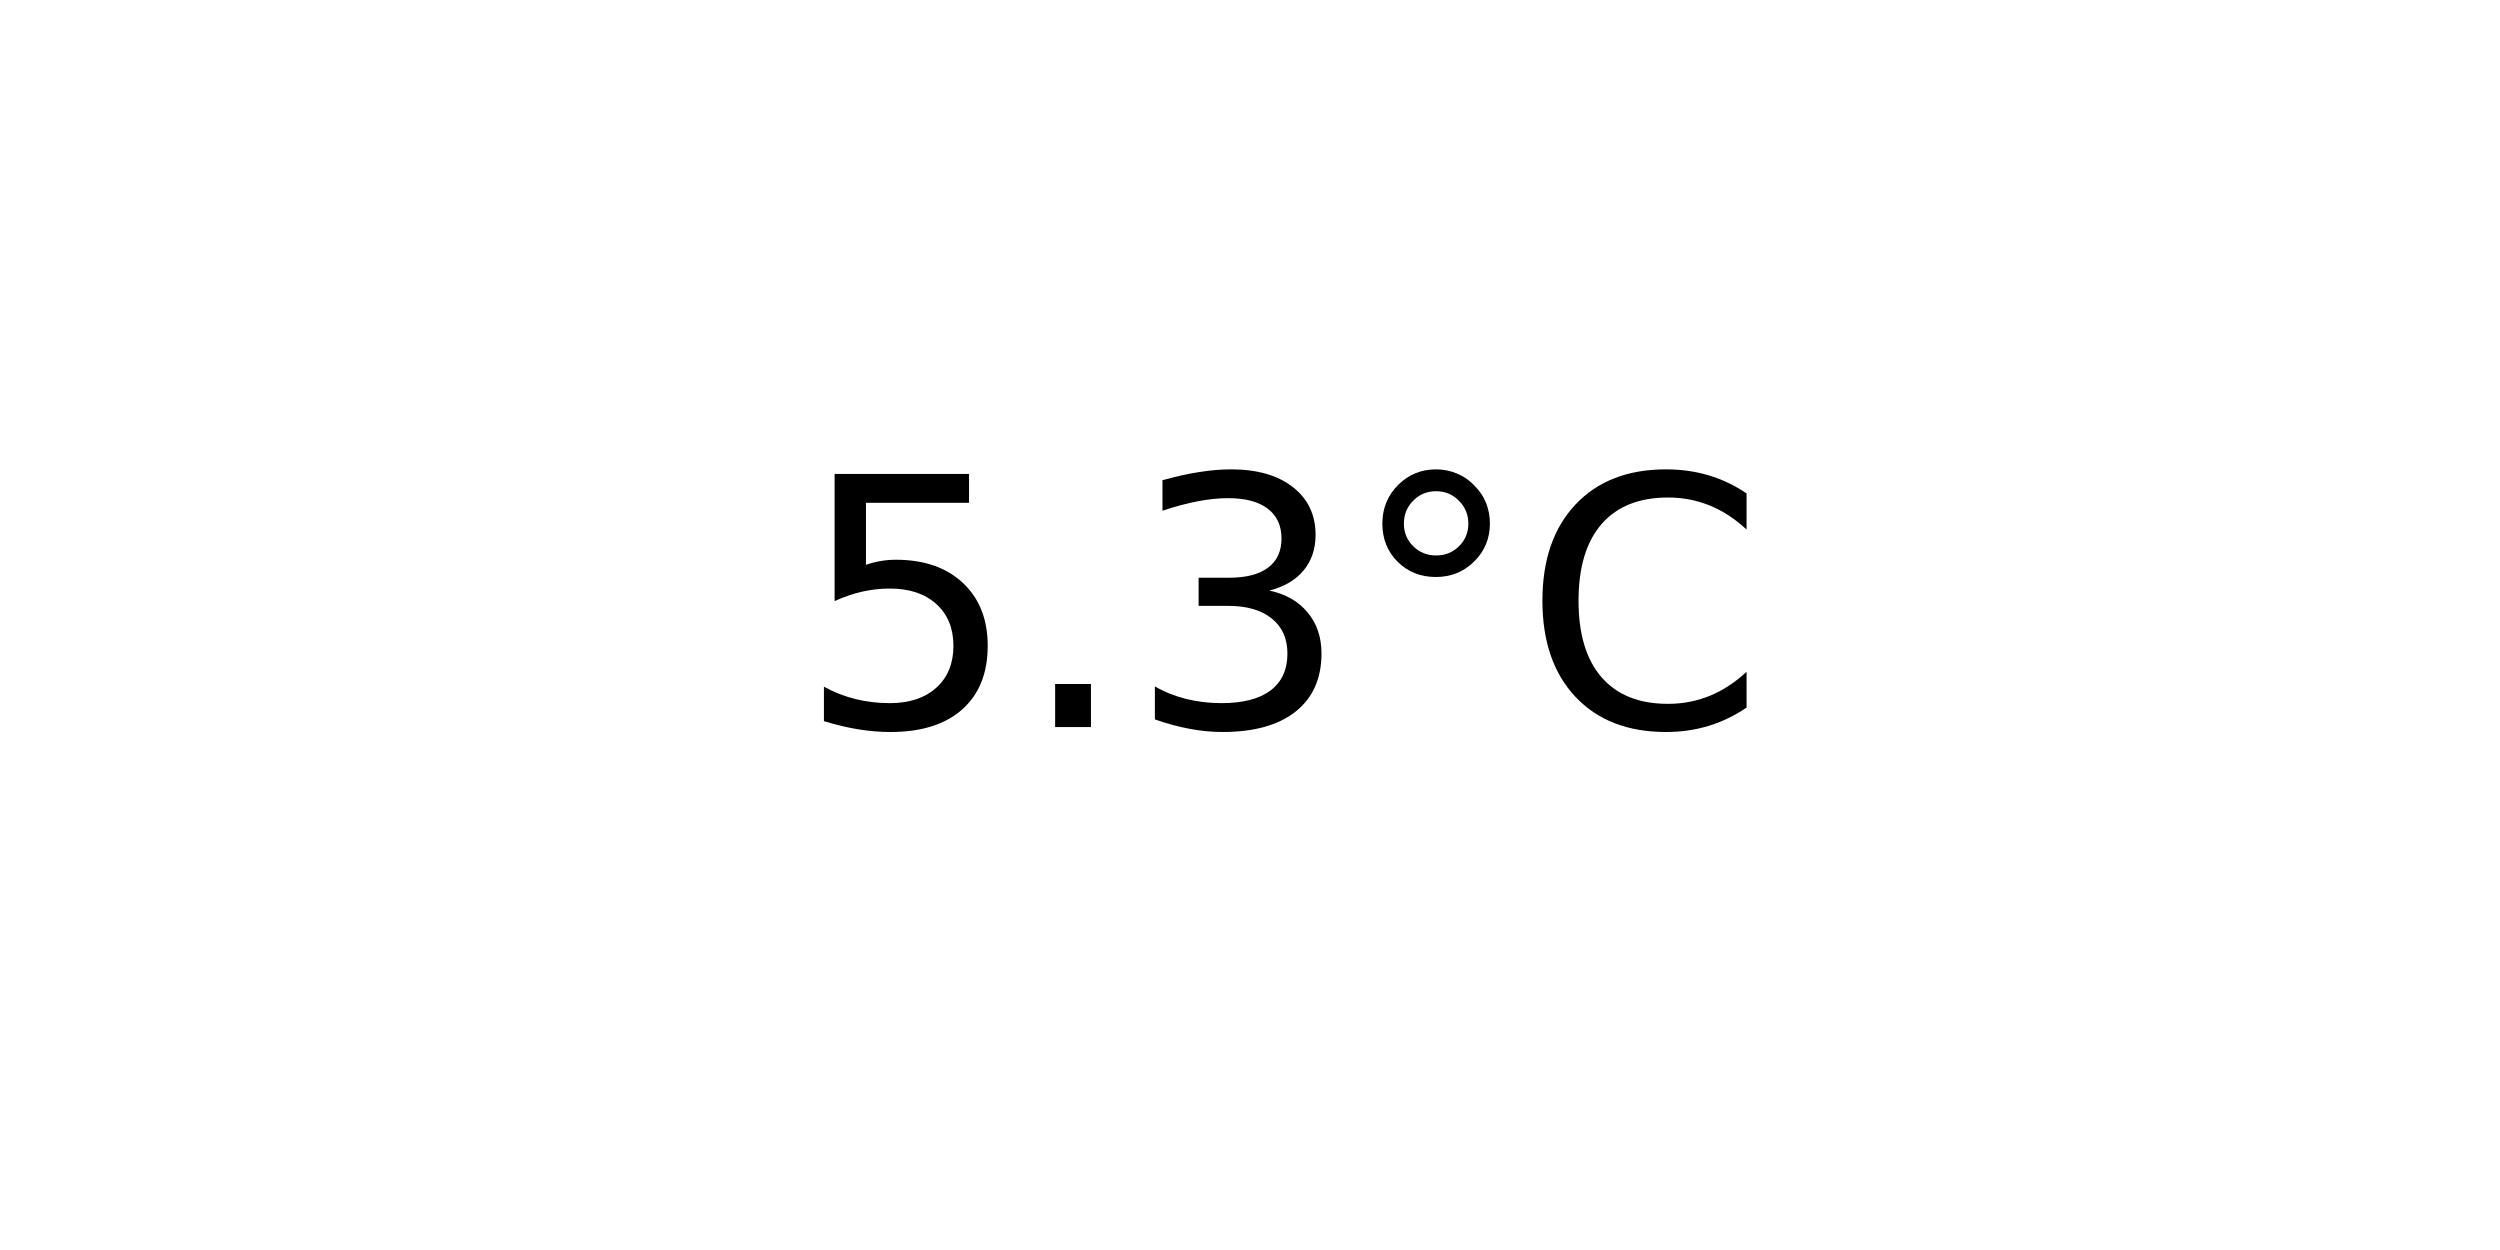
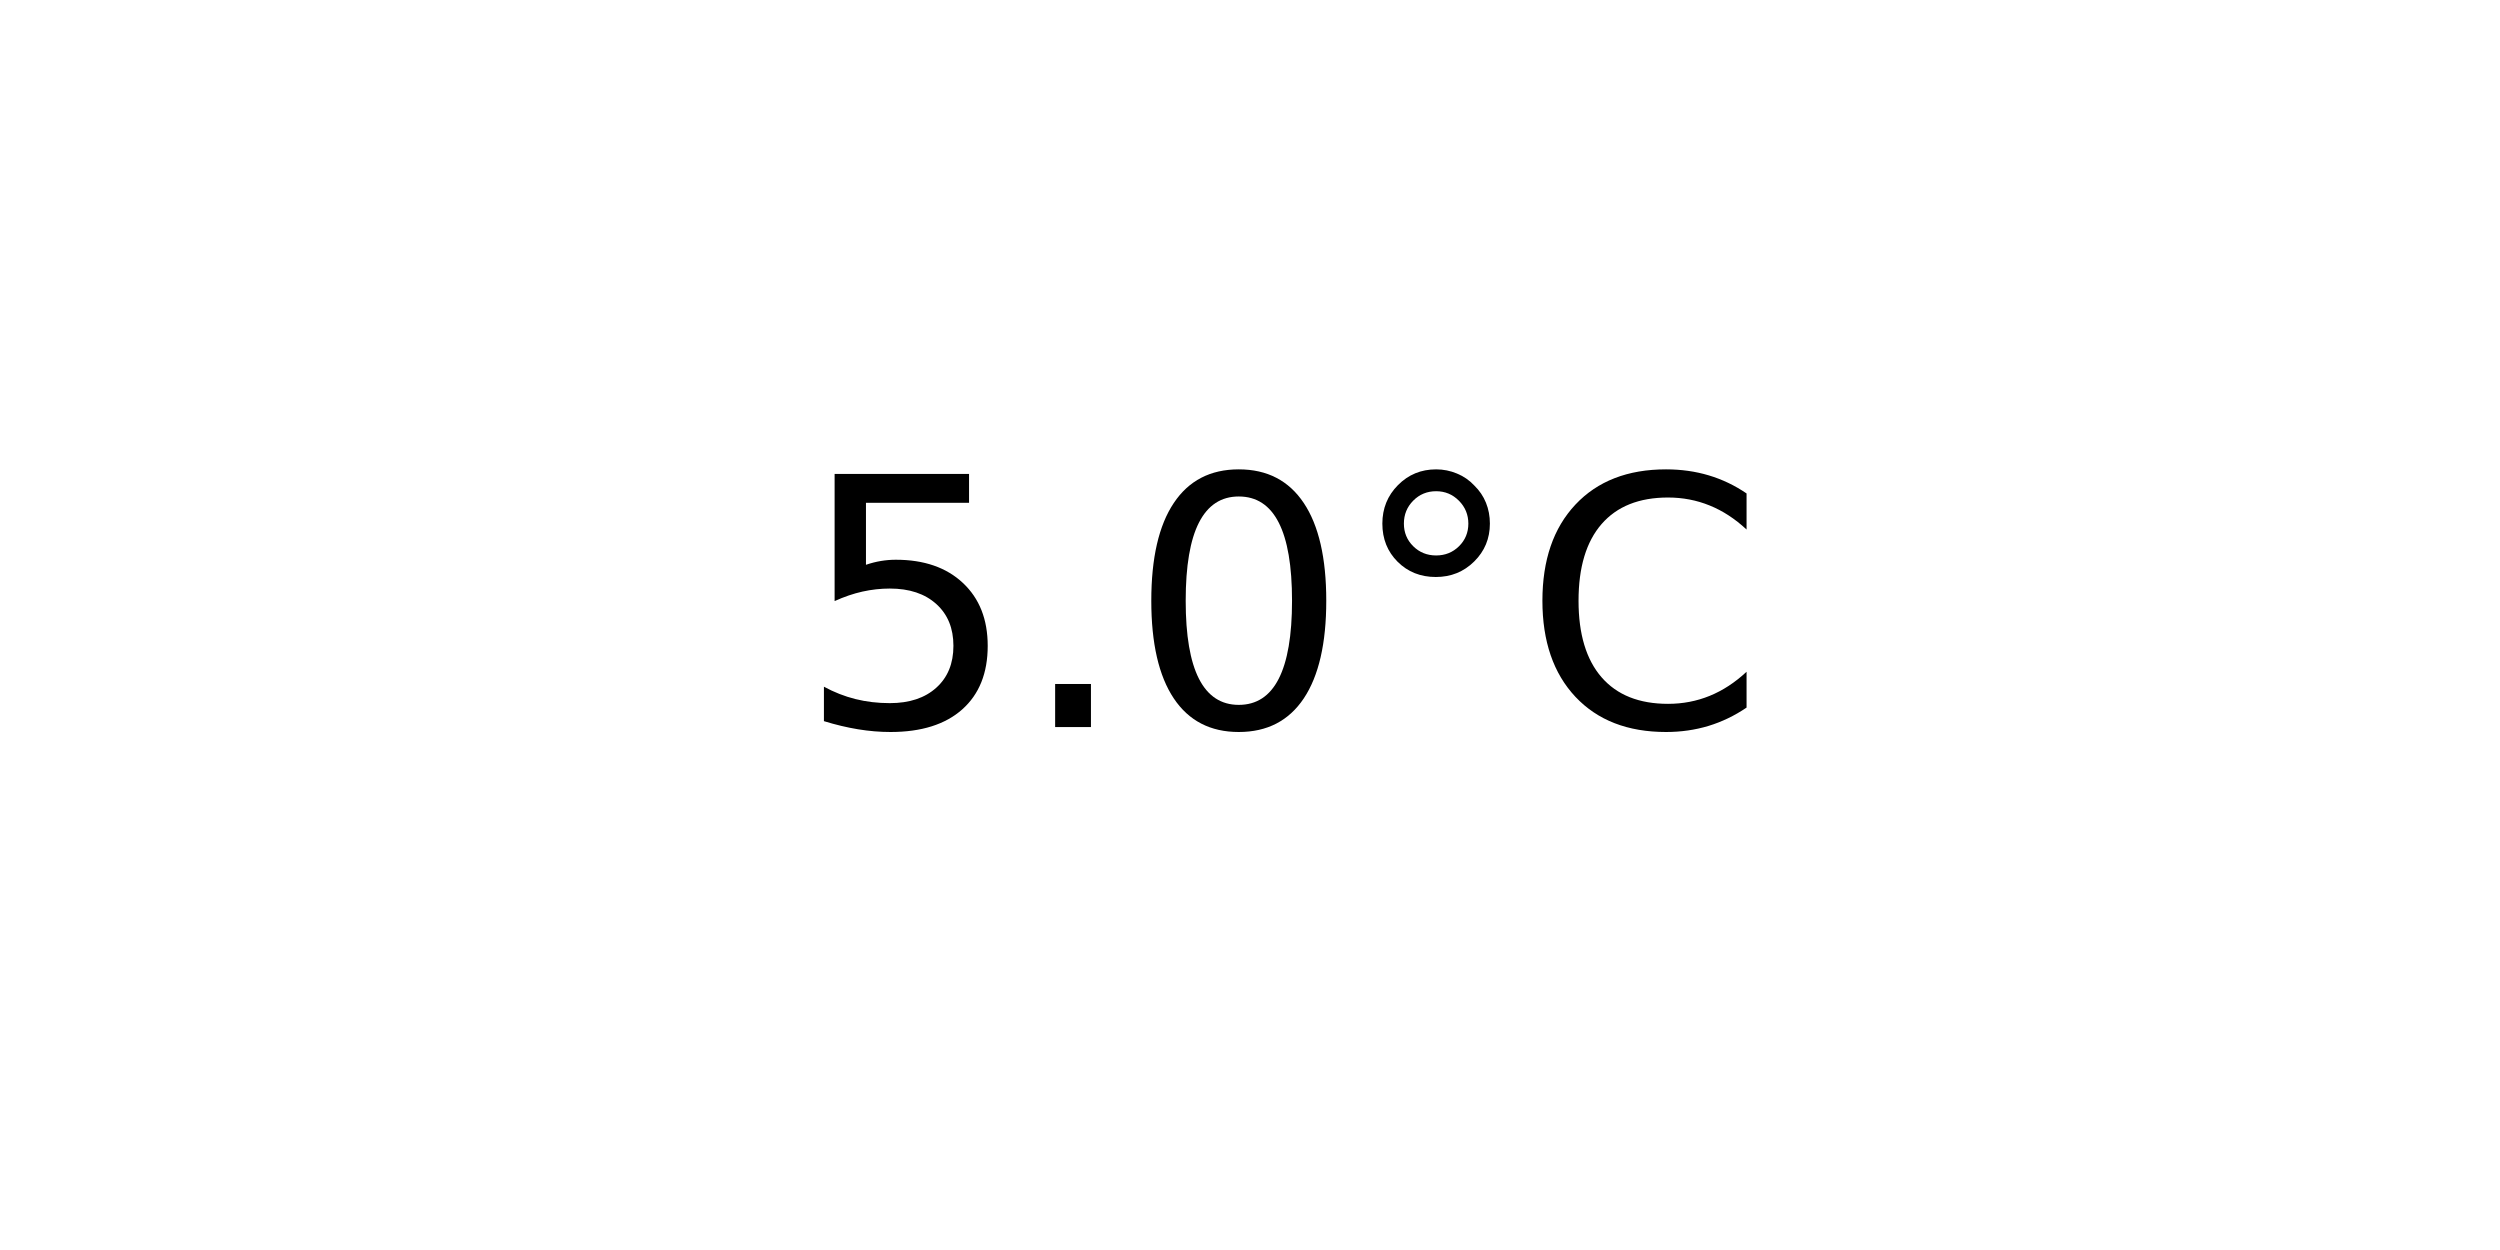
<svg xmlns="http://www.w3.org/2000/svg" xmlns:xlink="http://www.w3.org/1999/xlink" width="72pt" height="36pt" viewBox="0 0 72 36" version="1.1">
  <defs>
    <style type="text/css">*{stroke-linejoin: round; stroke-linecap: butt}</style>
  </defs>
  <g id="figure_1">
    <g id="axes_1">
      <g id="text_1">
        <g transform="translate(22.95703 20.93937) scale(0.1 -0.1)">
          <defs>
            <path id="DejaVuSans-35" d="M 691 4666  L 3169 4666  L 3169 4134  L 1269 4134  L 1269 2991  Q 1406 3038 1543 3061  Q 1681 3084 1819 3084  Q 2600 3084 3056 2656  Q 3513 2228 3513 1497  Q 3513 744 3044 326  Q 2575 -91 1722 -91  Q 1428 -91 1123 -41  Q 819 9 494 109  L 494 744  Q 775 591 1075 516  Q 1375 441 1709 441  Q 2250 441 2565 725  Q 2881 1009 2881 1497  Q 2881 1984 2565 2268  Q 2250 2553 1709 2553  Q 1456 2553 1204 2497  Q 953 2441 691 2322  L 691 4666  z " transform="scale(0.015625)" />
            <path id="DejaVuSans-2e" d="M 684 794  L 1344 794  L 1344 0  L 684 0  L 684 794  z " transform="scale(0.015625)" />
-             <path id="DejaVuSans-33" d="M 2597 2516  Q 3050 2419 3304 2112  Q 3559 1806 3559 1356  Q 3559 666 3084 287  Q 2609 -91 1734 -91  Q 1441 -91 1130 -33  Q 819 25 488 141  L 488 750  Q 750 597 1062 519  Q 1375 441 1716 441  Q 2309 441 2620 675  Q 2931 909 2931 1356  Q 2931 1769 2642 2001  Q 2353 2234 1838 2234  L 1294 2234  L 1294 2753  L 1863 2753  Q 2328 2753 2575 2939  Q 2822 3125 2822 3475  Q 2822 3834 2567 4026  Q 2313 4219 1838 4219  Q 1578 4219 1281 4162  Q 984 4106 628 3988  L 628 4550  Q 988 4650 1302 4700  Q 1616 4750 1894 4750  Q 2613 4750 3031 4423  Q 3450 4097 3450 3541  Q 3450 3153 3228 2886  Q 3006 2619 2597 2516  z " transform="scale(0.015625)" />
+             <path id="DejaVuSans-30" d="M 2034 4250  Q 1547 4250 1301 3770  Q 1056 3291 1056 2328  Q 1056 1369 1301 889  Q 1547 409 2034 409  Q 2525 409 2770 889  Q 3016 1369 3016 2328  Q 3016 3291 2770 3770  Q 2525 4250 2034 4250  z M 2034 4750  Q 2819 4750 3233 4129  Q 3647 3509 3647 2328  Q 3647 1150 3233 529  Q 2819 -91 2034 -91  Q 1250 -91 836 529  Q 422 1150 422 2328  Q 422 3509 836 4129  Q 1250 4750 2034 4750  z " transform="scale(0.015625)" />
            <path id="DejaVuSans-b0" d="M 1600 4347  Q 1350 4347 1178 4173  Q 1006 4000 1006 3750  Q 1006 3503 1178 3333  Q 1350 3163 1600 3163  Q 1850 3163 2022 3333  Q 2194 3503 2194 3750  Q 2194 3997 2020 4172  Q 1847 4347 1600 4347  z M 1600 4750  Q 1800 4750 1984 4673  Q 2169 4597 2303 4453  Q 2447 4313 2519 4134  Q 2591 3956 2591 3750  Q 2591 3338 2302 3052  Q 2013 2766 1594 2766  Q 1172 2766 890 3047  Q 609 3328 609 3750  Q 609 4169 896 4459  Q 1184 4750 1600 4750  z " transform="scale(0.015625)" />
            <path id="DejaVuSans-43" d="M 4122 4306  L 4122 3641  Q 3803 3938 3442 4084  Q 3081 4231 2675 4231  Q 1875 4231 1450 3742  Q 1025 3253 1025 2328  Q 1025 1406 1450 917  Q 1875 428 2675 428  Q 3081 428 3442 575  Q 3803 722 4122 1019  L 4122 359  Q 3791 134 3420 21  Q 3050 -91 2638 -91  Q 1578 -91 968 557  Q 359 1206 359 2328  Q 359 3453 968 4101  Q 1578 4750 2638 4750  Q 3056 4750 3426 4639  Q 3797 4528 4122 4306  z " transform="scale(0.015625)" />
          </defs>
          <use xlink:href="#DejaVuSans-35" />
          <use xlink:href="#DejaVuSans-2e" x="63.623" />
-           <use xlink:href="#DejaVuSans-33" x="95.41" />
+           <use xlink:href="#DejaVuSans-30" x="95.41" />
          <use xlink:href="#DejaVuSans-b0" x="159.033" />
          <use xlink:href="#DejaVuSans-43" x="209.033" />
        </g>
      </g>
    </g>
  </g>
</svg>
